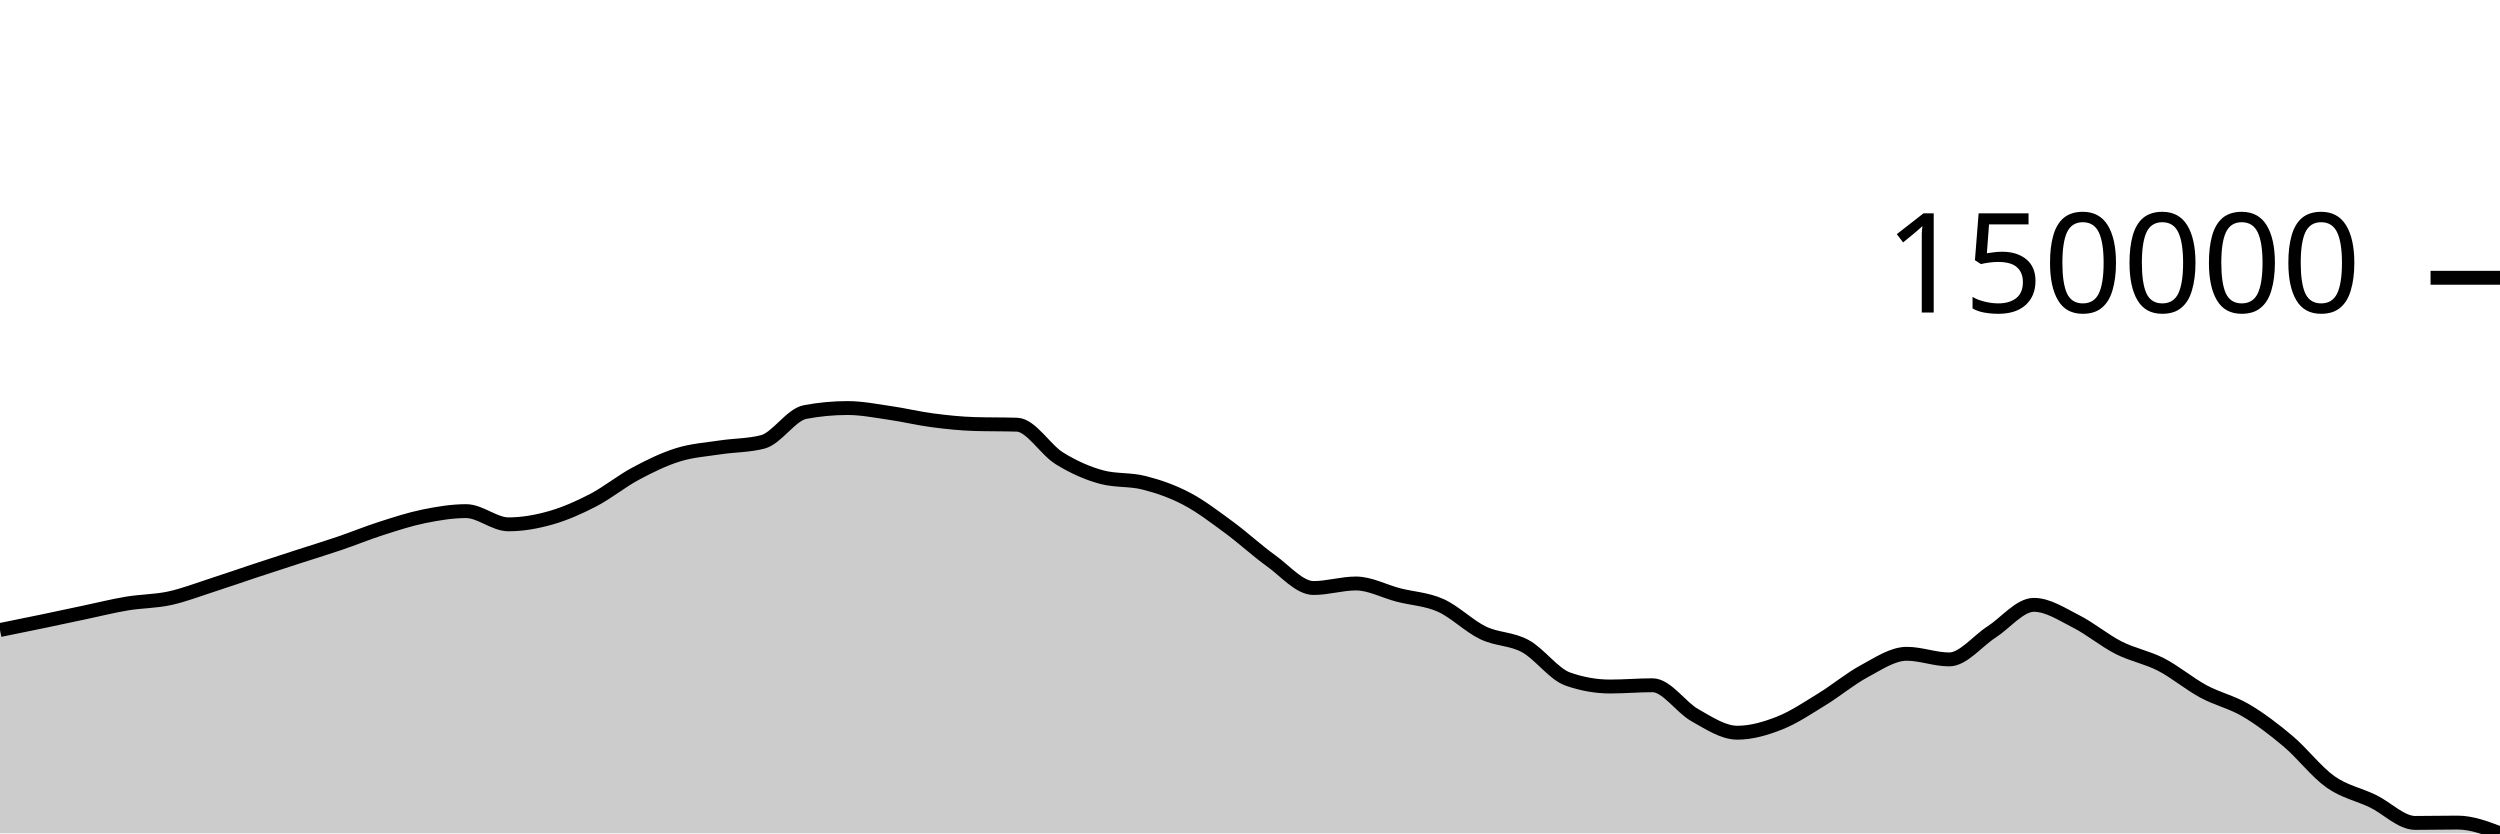
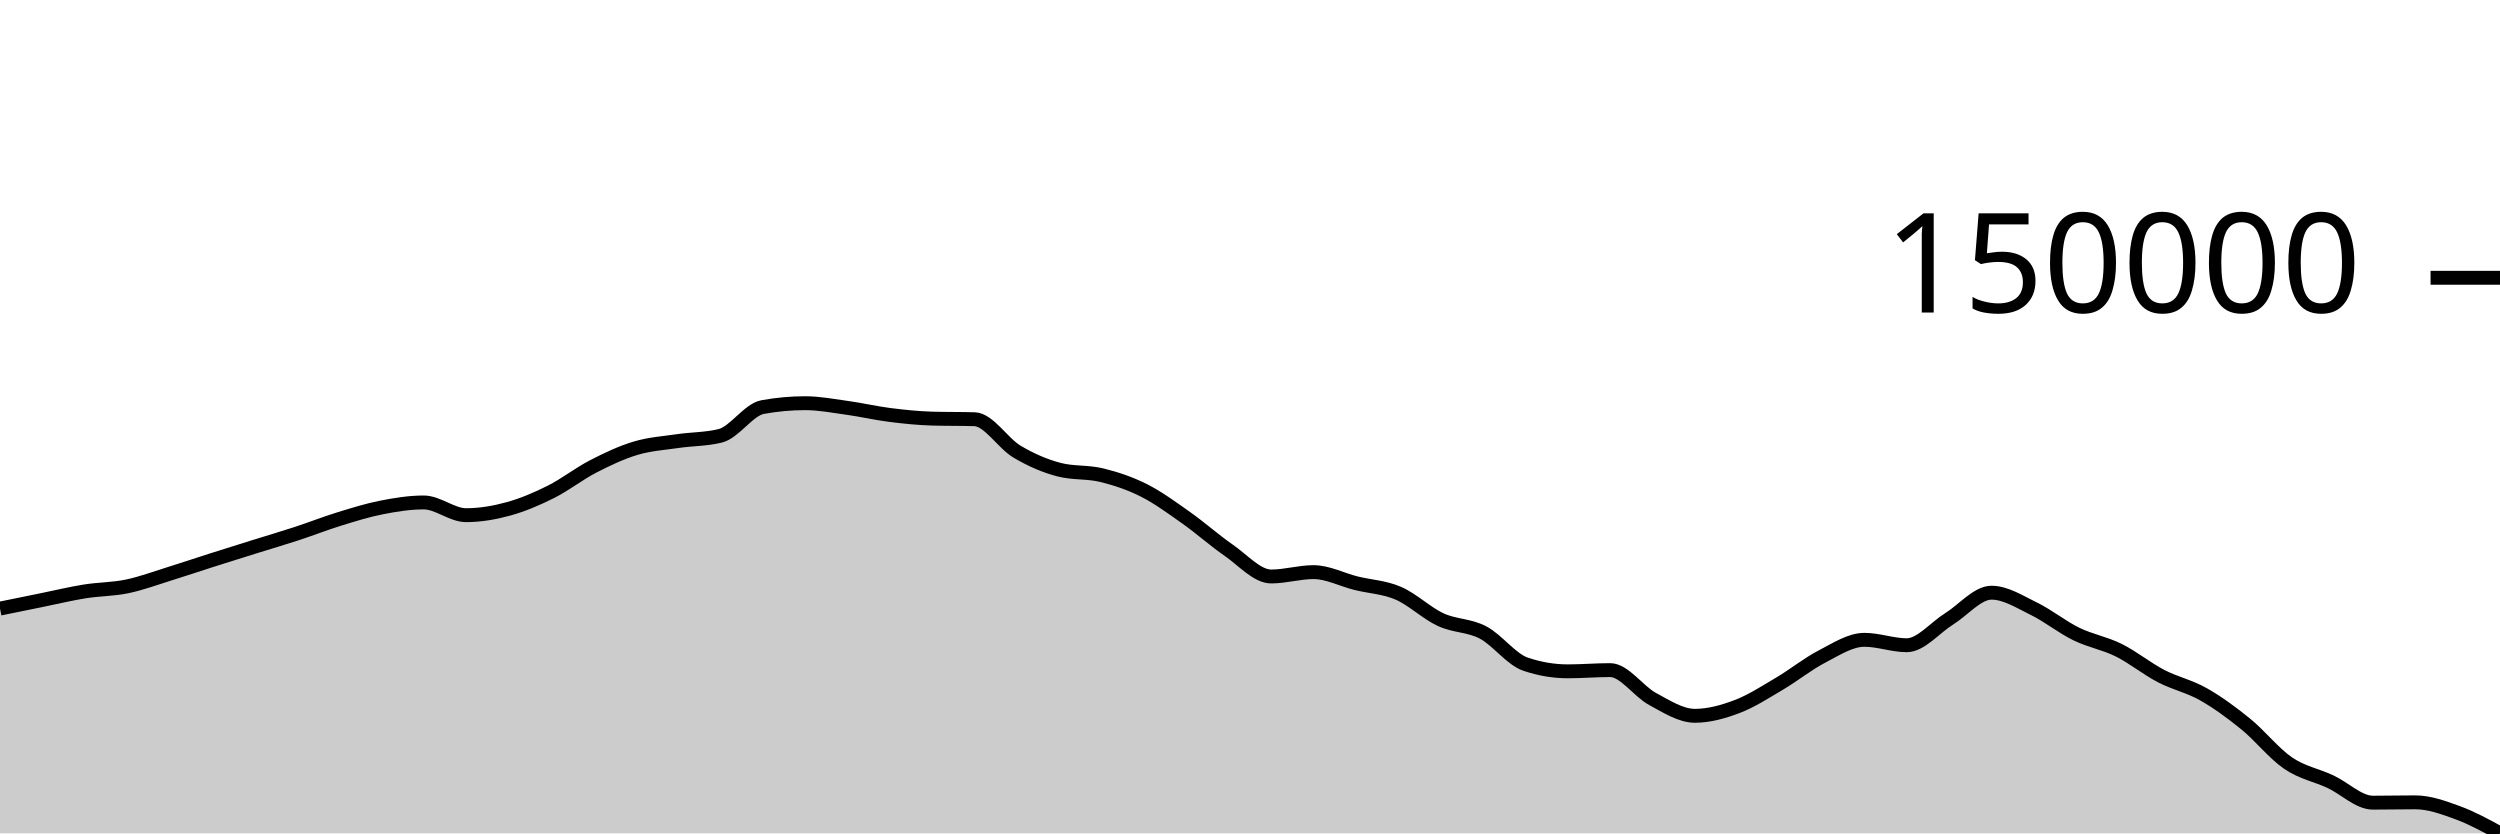
<svg xmlns="http://www.w3.org/2000/svg" viewBox="0 0 180 60">
  <g transform="translate(0,20)">
-     <path class="area" fill="rgba(0, 0, 0, 0.2)" d="M0,25.362C1.017,25.156,2.034,24.949,3.051,24.738C4.068,24.526,5.085,24.307,6.102,24.092C7.119,23.878,8.136,23.622,9.153,23.453C10.169,23.284,11.186,23.297,12.203,23.078C13.22,22.858,14.237,22.463,15.254,22.135C16.271,21.808,17.288,21.45,18.305,21.114C19.322,20.777,20.339,20.447,21.356,20.117C22.373,19.787,23.39,19.478,24.407,19.133C25.424,18.788,26.441,18.37,27.458,18.044C28.475,17.719,29.492,17.385,30.508,17.178C31.525,16.971,32.542,16.801,33.559,16.801C34.576,16.801,35.593,17.752,36.61,17.752C37.627,17.752,38.644,17.57,39.661,17.28C40.678,16.989,41.695,16.54,42.712,16.011C43.729,15.482,44.746,14.649,45.763,14.105C46.78,13.561,47.797,13.062,48.814,12.746C49.831,12.43,50.847,12.365,51.864,12.21C52.881,12.055,53.898,12.079,54.915,11.817C55.932,11.554,56.949,9.859,57.966,9.667C58.983,9.475,60,9.379,61.017,9.379C62.034,9.379,63.051,9.583,64.068,9.73C65.085,9.876,66.102,10.125,67.119,10.259C68.136,10.392,69.153,10.501,70.169,10.531C71.186,10.561,72.203,10.546,73.22,10.577C74.237,10.607,75.254,12.369,76.271,12.998C77.288,13.627,78.305,14.081,79.322,14.353C80.339,14.625,81.356,14.502,82.373,14.761C83.39,15.019,84.407,15.371,85.424,15.904C86.441,16.437,87.458,17.215,88.475,17.961C89.492,18.707,90.508,19.652,91.525,20.381C92.542,21.111,93.559,22.337,94.576,22.337C95.593,22.337,96.61,22.011,97.627,22.011C98.644,22.011,99.661,22.574,100.678,22.837C101.695,23.1,102.712,23.134,103.729,23.588C104.746,24.043,105.763,25.075,106.78,25.565C107.797,26.054,108.814,25.97,109.831,26.525C110.847,27.079,111.864,28.533,112.881,28.891C113.898,29.25,114.915,29.429,115.932,29.429C116.949,29.429,117.966,29.338,118.983,29.338C120,29.338,121.017,30.926,122.034,31.495C123.051,32.065,124.068,32.755,125.085,32.755C126.102,32.755,127.119,32.459,128.136,32.057C129.153,31.655,130.169,30.967,131.186,30.344C132.203,29.722,133.22,28.866,134.237,28.321C135.254,27.775,136.271,27.073,137.288,27.073C138.305,27.073,139.322,27.478,140.339,27.478C141.356,27.478,142.373,26.159,143.39,25.504C144.407,24.849,145.424,23.549,146.441,23.549C147.458,23.549,148.475,24.234,149.492,24.749C150.508,25.264,151.525,26.121,152.542,26.637C153.559,27.153,154.576,27.321,155.593,27.845C156.61,28.369,157.627,29.232,158.644,29.781C159.661,30.331,160.678,30.543,161.695,31.142C162.712,31.74,163.729,32.513,164.746,33.372C165.763,34.23,166.78,35.576,167.797,36.295C168.814,37.013,169.831,37.19,170.847,37.683C171.864,38.175,172.881,39.25,173.898,39.25C174.915,39.25,175.932,39.226,176.949,39.226C177.966,39.226,178.983,39.613,180,40L180,40C178.983,40,177.966,40,176.949,40C175.932,40,174.915,40,173.898,40C172.881,40,171.864,40,170.847,40C169.831,40,168.814,40,167.797,40C166.78,40,165.763,40,164.746,40C163.729,40,162.712,40,161.695,40C160.678,40,159.661,40,158.644,40C157.627,40,156.61,40,155.593,40C154.576,40,153.559,40,152.542,40C151.525,40,150.508,40,149.492,40C148.475,40,147.458,40,146.441,40C145.424,40,144.407,40,143.39,40C142.373,40,141.356,40,140.339,40C139.322,40,138.305,40,137.288,40C136.271,40,135.254,40,134.237,40C133.22,40,132.203,40,131.186,40C130.169,40,129.153,40,128.136,40C127.119,40,126.102,40,125.085,40C124.068,40,123.051,40,122.034,40C121.017,40,120,40,118.983,40C117.966,40,116.949,40,115.932,40C114.915,40,113.898,40,112.881,40C111.864,40,110.847,40,109.831,40C108.814,40,107.797,40,106.78,40C105.763,40,104.746,40,103.729,40C102.712,40,101.695,40,100.678,40C99.661,40,98.644,40,97.627,40C96.61,40,95.593,40,94.576,40C93.559,40,92.542,40,91.525,40C90.508,40,89.492,40,88.475,40C87.458,40,86.441,40,85.424,40C84.407,40,83.39,40,82.373,40C81.356,40,80.339,40,79.322,40C78.305,40,77.288,40,76.271,40C75.254,40,74.237,40,73.22,40C72.203,40,71.186,40,70.169,40C69.153,40,68.136,40,67.119,40C66.102,40,65.085,40,64.068,40C63.051,40,62.034,40,61.017,40C60,40,58.983,40,57.966,40C56.949,40,55.932,40,54.915,40C53.898,40,52.881,40,51.864,40C50.847,40,49.831,40,48.814,40C47.797,40,46.78,40,45.763,40C44.746,40,43.729,40,42.712,40C41.695,40,40.678,40,39.661,40C38.644,40,37.627,40,36.61,40C35.593,40,34.576,40,33.559,40C32.542,40,31.525,40,30.508,40C29.492,40,28.475,40,27.458,40C26.441,40,25.424,40,24.407,40C23.39,40,22.373,40,21.356,40C20.339,40,19.322,40,18.305,40C17.288,40,16.271,40,15.254,40C14.237,40,13.22,40,12.203,40C11.186,40,10.169,40,9.153,40C8.136,40,7.119,40,6.102,40C5.085,40,4.068,40,3.051,40C2.034,40,1.017,40,0,40Z" />
-     <path class="line" stroke="black" fill="none" d="M0,25.362C1.017,25.156,2.034,24.949,3.051,24.738C4.068,24.526,5.085,24.307,6.102,24.092C7.119,23.878,8.136,23.622,9.153,23.453C10.169,23.284,11.186,23.297,12.203,23.078C13.22,22.858,14.237,22.463,15.254,22.135C16.271,21.808,17.288,21.45,18.305,21.114C19.322,20.777,20.339,20.447,21.356,20.117C22.373,19.787,23.39,19.478,24.407,19.133C25.424,18.788,26.441,18.37,27.458,18.044C28.475,17.719,29.492,17.385,30.508,17.178C31.525,16.971,32.542,16.801,33.559,16.801C34.576,16.801,35.593,17.752,36.61,17.752C37.627,17.752,38.644,17.57,39.661,17.28C40.678,16.989,41.695,16.54,42.712,16.011C43.729,15.482,44.746,14.649,45.763,14.105C46.78,13.561,47.797,13.062,48.814,12.746C49.831,12.43,50.847,12.365,51.864,12.21C52.881,12.055,53.898,12.079,54.915,11.817C55.932,11.554,56.949,9.859,57.966,9.667C58.983,9.475,60,9.379,61.017,9.379C62.034,9.379,63.051,9.583,64.068,9.73C65.085,9.876,66.102,10.125,67.119,10.259C68.136,10.392,69.153,10.501,70.169,10.531C71.186,10.561,72.203,10.546,73.22,10.577C74.237,10.607,75.254,12.369,76.271,12.998C77.288,13.627,78.305,14.081,79.322,14.353C80.339,14.625,81.356,14.502,82.373,14.761C83.39,15.019,84.407,15.371,85.424,15.904C86.441,16.437,87.458,17.215,88.475,17.961C89.492,18.707,90.508,19.652,91.525,20.381C92.542,21.111,93.559,22.337,94.576,22.337C95.593,22.337,96.61,22.011,97.627,22.011C98.644,22.011,99.661,22.574,100.678,22.837C101.695,23.1,102.712,23.134,103.729,23.588C104.746,24.043,105.763,25.075,106.78,25.565C107.797,26.054,108.814,25.97,109.831,26.525C110.847,27.079,111.864,28.533,112.881,28.891C113.898,29.25,114.915,29.429,115.932,29.429C116.949,29.429,117.966,29.338,118.983,29.338C120,29.338,121.017,30.926,122.034,31.495C123.051,32.065,124.068,32.755,125.085,32.755C126.102,32.755,127.119,32.459,128.136,32.057C129.153,31.655,130.169,30.967,131.186,30.344C132.203,29.722,133.22,28.866,134.237,28.321C135.254,27.775,136.271,27.073,137.288,27.073C138.305,27.073,139.322,27.478,140.339,27.478C141.356,27.478,142.373,26.159,143.39,25.504C144.407,24.849,145.424,23.549,146.441,23.549C147.458,23.549,148.475,24.234,149.492,24.749C150.508,25.264,151.525,26.121,152.542,26.637C153.559,27.153,154.576,27.321,155.593,27.845C156.61,28.369,157.627,29.232,158.644,29.781C159.661,30.331,160.678,30.543,161.695,31.142C162.712,31.74,163.729,32.513,164.746,33.372C165.763,34.23,166.78,35.576,167.797,36.295C168.814,37.013,169.831,37.19,170.847,37.683C171.864,38.175,172.881,39.25,173.898,39.25C174.915,39.25,175.932,39.226,176.949,39.226C177.966,39.226,178.983,39.613,180,40" />
+     <path class="area" fill="rgba(0, 0, 0, 0.2)" d="M0,23.819C1.017,23.611,2.034,23.403,3.051,23.197C4.068,22.991,5.085,22.744,6.102,22.581C7.119,22.419,8.136,22.432,9.153,22.22C10.169,22.009,11.186,21.628,12.203,21.313C13.22,20.998,14.237,20.653,15.254,20.329C16.271,20.005,17.288,19.687,18.305,19.37C19.322,19.052,20.339,18.755,21.356,18.422C22.373,18.089,23.39,17.688,24.407,17.374C25.424,17.06,26.441,16.74,27.458,16.54C28.475,16.34,29.492,16.176,30.508,16.176C31.525,16.176,32.542,17.093,33.559,17.093C34.576,17.093,35.593,16.917,36.61,16.638C37.627,16.358,38.644,15.926,39.661,15.416C40.678,14.907,41.695,14.105,42.712,13.581C43.729,13.057,44.746,12.576,45.763,12.272C46.78,11.968,47.797,11.905,48.814,11.756C49.831,11.607,50.847,11.63,51.864,11.378C52.881,11.125,53.898,9.492,54.915,9.308C55.932,9.123,56.949,9.03,57.966,9.03C58.983,9.03,60,9.227,61.017,9.368C62.034,9.509,63.051,9.749,64.068,9.877C65.085,10.006,66.102,10.111,67.119,10.14C68.136,10.169,69.153,10.154,70.169,10.184C71.186,10.213,72.203,11.909,73.22,12.515C74.237,13.121,75.254,13.558,76.271,13.82C77.288,14.081,78.305,13.963,79.322,14.212C80.339,14.461,81.356,14.799,82.373,15.313C83.39,15.827,84.407,16.575,85.424,17.294C86.441,18.012,87.458,18.922,88.475,19.624C89.492,20.326,90.508,21.507,91.525,21.507C92.542,21.507,93.559,21.193,94.576,21.193C95.593,21.193,96.61,21.735,97.627,21.988C98.644,22.242,99.661,22.274,100.678,22.712C101.695,23.15,102.712,24.144,103.729,24.615C104.746,25.086,105.763,25.006,106.78,25.539C107.797,26.073,108.814,27.473,109.831,27.818C110.847,28.163,111.864,28.336,112.881,28.336C113.898,28.336,114.915,28.248,115.932,28.248C116.949,28.248,117.966,29.777,118.983,30.325C120,30.873,121.017,31.538,122.034,31.538C123.051,31.538,124.068,31.253,125.085,30.866C126.102,30.479,127.119,29.817,128.136,29.217C129.153,28.617,130.169,27.793,131.186,27.268C132.203,26.743,133.22,26.067,134.237,26.067C135.254,26.067,136.271,26.457,137.288,26.457C138.305,26.457,139.322,25.187,140.339,24.557C141.356,23.926,142.373,22.674,143.39,22.674C144.407,22.674,145.424,23.334,146.441,23.83C147.458,24.325,148.475,25.151,149.492,25.647C150.508,26.144,151.525,26.306,152.542,26.81C153.559,27.315,154.576,28.146,155.593,28.675C156.61,29.204,157.627,29.408,158.644,29.985C159.661,30.561,160.678,31.305,161.695,32.132C162.712,32.958,163.729,34.255,164.746,34.946C165.763,35.638,166.78,35.808,167.797,36.282C168.814,36.757,169.831,37.792,170.847,37.792C171.864,37.792,172.881,37.768,173.898,37.768C174.915,37.768,175.932,38.142,176.949,38.514C177.966,38.886,178.983,39.443,180,40L180,40C178.983,40,177.966,40,176.949,40C175.932,40,174.915,40,173.898,40C172.881,40,171.864,40,170.847,40C169.831,40,168.814,40,167.797,40C166.78,40,165.763,40,164.746,40C163.729,40,162.712,40,161.695,40C160.678,40,159.661,40,158.644,40C157.627,40,156.61,40,155.593,40C154.576,40,153.559,40,152.542,40C151.525,40,150.508,40,149.492,40C148.475,40,147.458,40,146.441,40C145.424,40,144.407,40,143.39,40C142.373,40,141.356,40,140.339,40C139.322,40,138.305,40,137.288,40C136.271,40,135.254,40,134.237,40C133.22,40,132.203,40,131.186,40C130.169,40,129.153,40,128.136,40C127.119,40,126.102,40,125.085,40C124.068,40,123.051,40,122.034,40C121.017,40,120,40,118.983,40C117.966,40,116.949,40,115.932,40C114.915,40,113.898,40,112.881,40C111.864,40,110.847,40,109.831,40C108.814,40,107.797,40,106.78,40C105.763,40,104.746,40,103.729,40C102.712,40,101.695,40,100.678,40C99.661,40,98.644,40,97.627,40C96.61,40,95.593,40,94.576,40C93.559,40,92.542,40,91.525,40C90.508,40,89.492,40,88.475,40C87.458,40,86.441,40,85.424,40C84.407,40,83.39,40,82.373,40C81.356,40,80.339,40,79.322,40C78.305,40,77.288,40,76.271,40C75.254,40,74.237,40,73.22,40C72.203,40,71.186,40,70.169,40C69.153,40,68.136,40,67.119,40C66.102,40,65.085,40,64.068,40C63.051,40,62.034,40,61.017,40C60,40,58.983,40,57.966,40C56.949,40,55.932,40,54.915,40C53.898,40,52.881,40,51.864,40C50.847,40,49.831,40,48.814,40C47.797,40,46.78,40,45.763,40C44.746,40,43.729,40,42.712,40C41.695,40,40.678,40,39.661,40C38.644,40,37.627,40,36.61,40C35.593,40,34.576,40,33.559,40C32.542,40,31.525,40,30.508,40C29.492,40,28.475,40,27.458,40C26.441,40,25.424,40,24.407,40C23.39,40,22.373,40,21.356,40C20.339,40,19.322,40,18.305,40C17.288,40,16.271,40,15.254,40C14.237,40,13.22,40,12.203,40C11.186,40,10.169,40,9.153,40C8.136,40,7.119,40,6.102,40C5.085,40,4.068,40,3.051,40C2.034,40,1.017,40,0,40Z" />
+     <path class="line" stroke="black" fill="none" d="M0,23.819C1.017,23.611,2.034,23.403,3.051,23.197C4.068,22.991,5.085,22.744,6.102,22.581C7.119,22.419,8.136,22.432,9.153,22.22C10.169,22.009,11.186,21.628,12.203,21.313C13.22,20.998,14.237,20.653,15.254,20.329C16.271,20.005,17.288,19.687,18.305,19.37C19.322,19.052,20.339,18.755,21.356,18.422C22.373,18.089,23.39,17.688,24.407,17.374C25.424,17.06,26.441,16.74,27.458,16.54C28.475,16.34,29.492,16.176,30.508,16.176C31.525,16.176,32.542,17.093,33.559,17.093C34.576,17.093,35.593,16.917,36.61,16.638C37.627,16.358,38.644,15.926,39.661,15.416C40.678,14.907,41.695,14.105,42.712,13.581C43.729,13.057,44.746,12.576,45.763,12.272C46.78,11.968,47.797,11.905,48.814,11.756C49.831,11.607,50.847,11.63,51.864,11.378C52.881,11.125,53.898,9.492,54.915,9.308C55.932,9.123,56.949,9.03,57.966,9.03C58.983,9.03,60,9.227,61.017,9.368C62.034,9.509,63.051,9.749,64.068,9.877C65.085,10.006,66.102,10.111,67.119,10.14C68.136,10.169,69.153,10.154,70.169,10.184C71.186,10.213,72.203,11.909,73.22,12.515C74.237,13.121,75.254,13.558,76.271,13.82C77.288,14.081,78.305,13.963,79.322,14.212C80.339,14.461,81.356,14.799,82.373,15.313C83.39,15.827,84.407,16.575,85.424,17.294C86.441,18.012,87.458,18.922,88.475,19.624C89.492,20.326,90.508,21.507,91.525,21.507C92.542,21.507,93.559,21.193,94.576,21.193C95.593,21.193,96.61,21.735,97.627,21.988C98.644,22.242,99.661,22.274,100.678,22.712C101.695,23.15,102.712,24.144,103.729,24.615C104.746,25.086,105.763,25.006,106.78,25.539C107.797,26.073,108.814,27.473,109.831,27.818C110.847,28.163,111.864,28.336,112.881,28.336C113.898,28.336,114.915,28.248,115.932,28.248C116.949,28.248,117.966,29.777,118.983,30.325C120,30.873,121.017,31.538,122.034,31.538C123.051,31.538,124.068,31.253,125.085,30.866C126.102,30.479,127.119,29.817,128.136,29.217C129.153,28.617,130.169,27.793,131.186,27.268C132.203,26.743,133.22,26.067,134.237,26.067C135.254,26.067,136.271,26.457,137.288,26.457C138.305,26.457,139.322,25.187,140.339,24.557C141.356,23.926,142.373,22.674,143.39,22.674C144.407,22.674,145.424,23.334,146.441,23.83C147.458,24.325,148.475,25.151,149.492,25.647C150.508,26.144,151.525,26.306,152.542,26.81C153.559,27.315,154.576,28.146,155.593,28.675C156.61,29.204,157.627,29.408,158.644,29.985C159.661,30.561,160.678,31.305,161.695,32.132C162.712,32.958,163.729,34.255,164.746,34.946C165.763,35.638,166.78,35.808,167.797,36.282C168.814,36.757,169.831,37.792,170.847,37.792C171.864,37.792,172.881,37.768,173.898,37.768C174.915,37.768,175.932,38.142,176.949,38.514C177.966,38.886,178.983,39.443,180,40" />
    <path class="axis-ceiling" stroke-width="1" stroke="black" fill="none" d="M175,0L180,0" />
    <text class="axis-ceiling-label" font-family="sans-serif" text-anchor="end" font-size="10px" x="170" y="2.5">150000</text>
  </g>
</svg>
